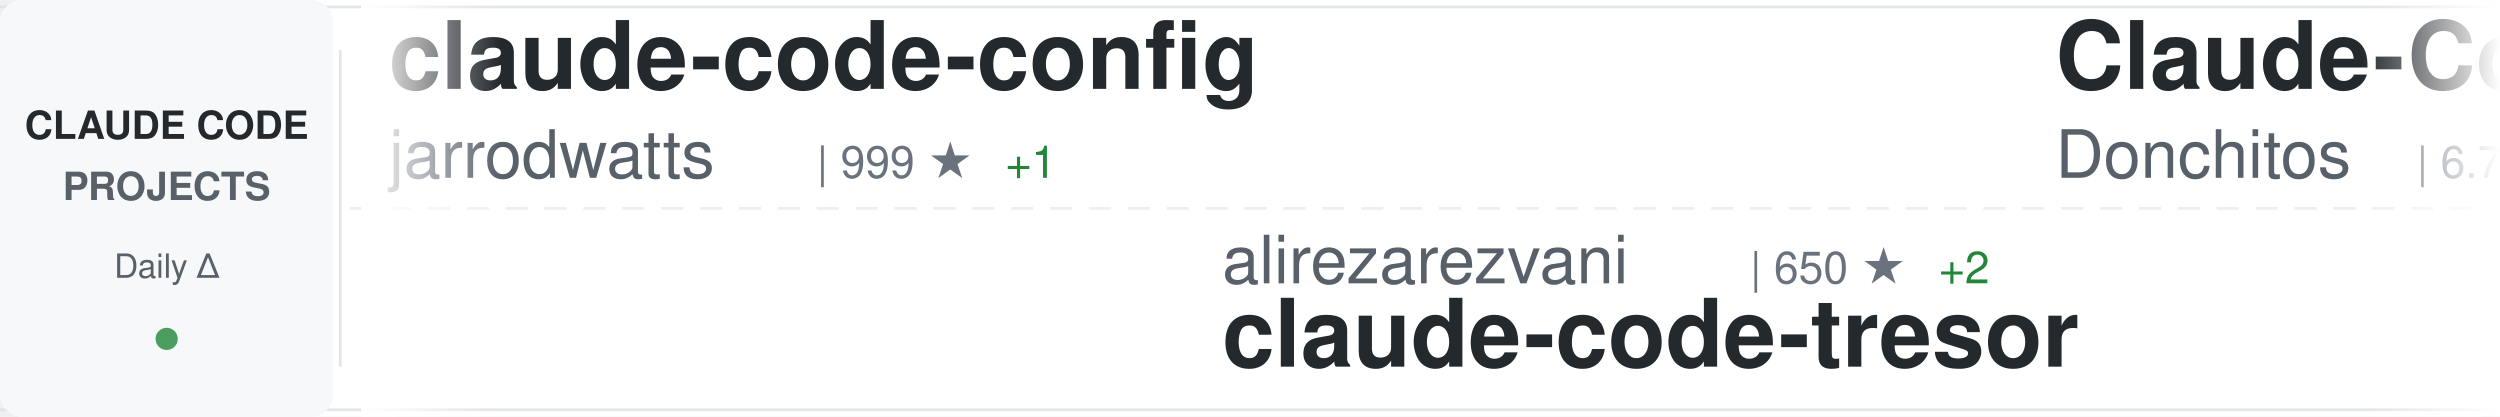
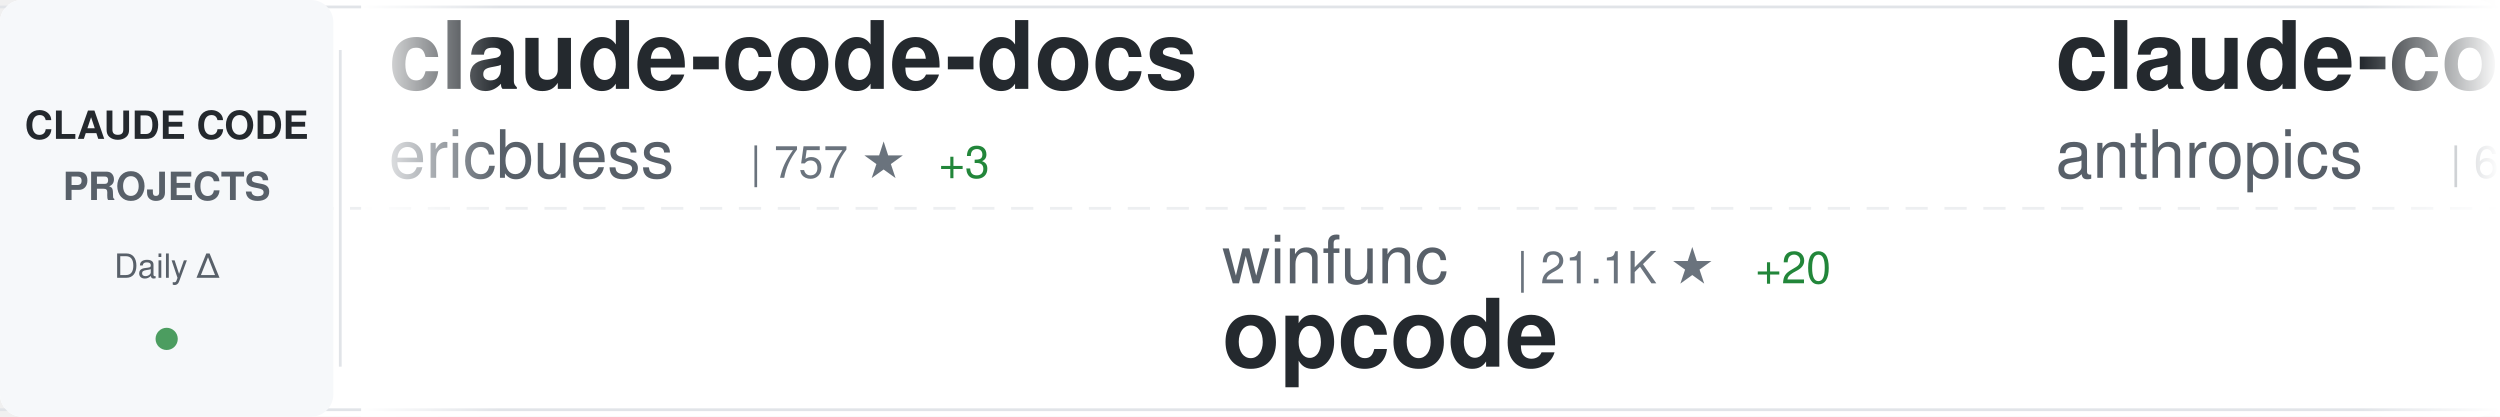
<svg xmlns="http://www.w3.org/2000/svg" width="900" height="150">
  <defs>
    <linearGradient id="awesomeLeftFade" x1="0%" y1="0%" x2="100%" y2="0%">
      <stop offset="0%" style="stop-color:#ffffff;stop-opacity:1" />
      <stop offset="100%" style="stop-color:#ffffff;stop-opacity:0" />
    </linearGradient>
    <linearGradient id="awesomeRightFade" x1="0%" y1="0%" x2="100%" y2="0%">
      <stop offset="0%" style="stop-color:#ffffff;stop-opacity:0" />
      <stop offset="100%" style="stop-color:#ffffff;stop-opacity:1" />
    </linearGradient>
  </defs>
  <rect width="900" height="150" fill="#ffffff" rx="8" />
  <rect x="0" y="2" width="900" height="1" fill="#e1e4e8" />
  <rect x="0" y="147" width="900" height="1" fill="#e1e4e8" />
  <line x1="0" y1="75" x2="900" y2="75" stroke="#e1e4e8" stroke-width="1" stroke-dasharray="8 6" opacity="0.6" />
  <rect x="0" y="0" width="120" height="150" fill="#f6f8fa" rx="8" />
  <text x="60" y="50" font-family="-apple-system, BlinkMacSystemFont, 'Segoe UI', Helvetica, Arial, sans-serif" font-size="14" font-weight="600" fill="#24292e" text-anchor="middle">CLAUDE CODE</text>
  <text x="60" y="72" font-family="-apple-system, BlinkMacSystemFont, 'Segoe UI', Helvetica, Arial, sans-serif" font-size="14" font-weight="600" fill="#586069" text-anchor="middle">PROJECTS</text>
  <text x="60" y="100" font-family="-apple-system, BlinkMacSystemFont, 'Segoe UI', Helvetica, Arial, sans-serif" font-size="12" font-weight="500" fill="#586069" text-anchor="middle">Daily Δ</text>
  <circle cx="60" cy="122" r="4" fill="#22863a" opacity="0.8" />
  <rect x="122" y="18" width="1" height="114" fill="#e1e4e8" />
  <clipPath id="awesomeTickerClip">
    <rect x="130" y="0" width="770" height="150" />
  </clipPath>
  <g clip-path="url(#awesomeTickerClip)">
    <g id="awesomeTickerItems">
      <animateTransform attributeName="transform" attributeType="XML" type="translate" from="0 0" to="-3000 0" dur="54s" repeatCount="indefinite" />
      <g transform="translate(0, 0)">
-         <text x="140" y="32" font-family="-apple-system, BlinkMacSystemFont, 'Segoe UI', Helvetica, Arial, sans-serif" font-size="34" font-weight="600" fill="#24292e">claude-code-config</text>
-         <text x="140" y="64" font-family="-apple-system, BlinkMacSystemFont, 'Segoe UI', Helvetica, Arial, sans-serif" font-size="24" font-weight="400" fill="#586069">jarrodwatts</text>
-         <text x="294" y="64" font-family="-apple-system, BlinkMacSystemFont, 'Segoe UI', Helvetica, Arial, sans-serif" font-size="16" font-weight="500" fill="#6a737d">| 999 ★</text>
-         <text x="362" y="64" font-family="-apple-system, BlinkMacSystemFont, 'Segoe UI', Helvetica, Arial, sans-serif" font-size="16" font-weight="500" fill="#22863a"> +1</text>
+         <text x="140" y="32" font-family="-apple-system, BlinkMacSystemFont, 'Segoe UI', Helvetica, Arial, sans-serif" font-size="34" font-weight="600" fill="#24292e">claude-code-docs</text>
+         <text x="140" y="64" font-family="-apple-system, BlinkMacSystemFont, 'Segoe UI', Helvetica, Arial, sans-serif" font-size="24" font-weight="400" fill="#586069">ericbuess</text>
+         <text x="270" y="64" font-family="-apple-system, BlinkMacSystemFont, 'Segoe UI', Helvetica, Arial, sans-serif" font-size="16" font-weight="500" fill="#6a737d">| 757 ★</text>
+         <text x="338" y="64" font-family="-apple-system, BlinkMacSystemFont, 'Segoe UI', Helvetica, Arial, sans-serif" font-size="16" font-weight="500" fill="#22863a"> +3</text>
      </g>
      <g transform="translate(300, 0)">
-         <text x="140" y="102" font-family="-apple-system, BlinkMacSystemFont, 'Segoe UI', Helvetica, Arial, sans-serif" font-size="24" font-weight="400" fill="#586069">alirezarezvani</text>
-         <text x="330" y="102" font-family="-apple-system, BlinkMacSystemFont, 'Segoe UI', Helvetica, Arial, sans-serif" font-size="16" font-weight="500" fill="#6a737d">| 650 ★</text>
-         <text x="398" y="102" font-family="-apple-system, BlinkMacSystemFont, 'Segoe UI', Helvetica, Arial, sans-serif" font-size="16" font-weight="500" fill="#22863a"> +2</text>
-         <text x="140" y="132" font-family="-apple-system, BlinkMacSystemFont, 'Segoe UI', Helvetica, Arial, sans-serif" font-size="34" font-weight="600" fill="#24292e">claude-code-tresor</text>
+         <text x="140" y="102" font-family="-apple-system, BlinkMacSystemFont, 'Segoe UI', Helvetica, Arial, sans-serif" font-size="24" font-weight="400" fill="#586069">winfunc</text>
+         <text x="246" y="102" font-family="-apple-system, BlinkMacSystemFont, 'Segoe UI', Helvetica, Arial, sans-serif" font-size="16" font-weight="500" fill="#6a737d">| 21.1K ★</text>
+         <text x="332" y="102" font-family="-apple-system, BlinkMacSystemFont, 'Segoe UI', Helvetica, Arial, sans-serif" font-size="16" font-weight="500" fill="#22863a"> +20</text>
+         <text x="140" y="132" font-family="-apple-system, BlinkMacSystemFont, 'Segoe UI', Helvetica, Arial, sans-serif" font-size="34" font-weight="600" fill="#24292e">opcode</text>
      </g>
      <g transform="translate(600, 0)">
+         <text x="140" y="32" font-family="-apple-system, BlinkMacSystemFont, 'Segoe UI', Helvetica, Arial, sans-serif" font-size="34" font-weight="600" fill="#24292e">claude-code-action</text>
+         <text x="140" y="64" font-family="-apple-system, BlinkMacSystemFont, 'Segoe UI', Helvetica, Arial, sans-serif" font-size="24" font-weight="400" fill="#586069">anthropics</text>
+         <text x="282" y="64" font-family="-apple-system, BlinkMacSystemFont, 'Segoe UI', Helvetica, Arial, sans-serif" font-size="16" font-weight="500" fill="#6a737d">| 6.7K ★</text>
+         <text x="359" y="64" font-family="-apple-system, BlinkMacSystemFont, 'Segoe UI', Helvetica, Arial, sans-serif" font-size="16" font-weight="500" fill="#22863a"> +34</text>
+       </g>
+       <g transform="translate(900, 0)">
+         <text x="140" y="102" font-family="-apple-system, BlinkMacSystemFont, 'Segoe UI', Helvetica, Arial, sans-serif" font-size="24" font-weight="400" fill="#586069">musistudio</text>
+         <text x="282" y="102" font-family="-apple-system, BlinkMacSystemFont, 'Segoe UI', Helvetica, Arial, sans-serif" font-size="16" font-weight="500" fill="#6a737d">| 30.6K ★</text>
+         <text x="368" y="102" font-family="-apple-system, BlinkMacSystemFont, 'Segoe UI', Helvetica, Arial, sans-serif" font-size="16" font-weight="500" fill="#22863a"> +89</text>
+         <text x="140" y="132" font-family="-apple-system, BlinkMacSystemFont, 'Segoe UI', Helvetica, Arial, sans-serif" font-size="34" font-weight="600" fill="#24292e">claude-code-router</text>
+       </g>
+       <g transform="translate(1200, 0)">
+         <text x="140" y="32" font-family="-apple-system, BlinkMacSystemFont, 'Segoe UI', Helvetica, Arial, sans-serif" font-size="34" font-weight="600" fill="#24292e">claude-code-source-code-...</text>
+         <text x="140" y="64" font-family="-apple-system, BlinkMacSystemFont, 'Segoe UI', Helvetica, Arial, sans-serif" font-size="24" font-weight="400" fill="#586069">ghuntley</text>
+         <text x="258" y="64" font-family="-apple-system, BlinkMacSystemFont, 'Segoe UI', Helvetica, Arial, sans-serif" font-size="16" font-weight="500" fill="#6a737d">| 873 ★</text>
+         <text x="326" y="64" font-family="-apple-system, BlinkMacSystemFont, 'Segoe UI', Helvetica, Arial, sans-serif" font-size="16" font-weight="500" fill="#22863a"> +2</text>
+       </g>
+       <g transform="translate(1500, 0)">
+         <text x="140" y="102" font-family="-apple-system, BlinkMacSystemFont, 'Segoe UI', Helvetica, Arial, sans-serif" font-size="24" font-weight="400" fill="#586069">RichardAtCT</text>
+         <text x="294" y="102" font-family="-apple-system, BlinkMacSystemFont, 'Segoe UI', Helvetica, Arial, sans-serif" font-size="16" font-weight="500" fill="#6a737d">| 2.3K ★</text>
+         <text x="371" y="102" font-family="-apple-system, BlinkMacSystemFont, 'Segoe UI', Helvetica, Arial, sans-serif" font-size="16" font-weight="500" fill="#22863a"> +9</text>
+         <text x="140" y="132" font-family="-apple-system, BlinkMacSystemFont, 'Segoe UI', Helvetica, Arial, sans-serif" font-size="34" font-weight="600" fill="#24292e">claude-code-telegram</text>
+       </g>
+       <g transform="translate(1800, 0)">
+         <text x="140" y="32" font-family="-apple-system, BlinkMacSystemFont, 'Segoe UI', Helvetica, Arial, sans-serif" font-size="34" font-weight="600" fill="#24292e">idea-claude-code-gui</text>
+         <text x="140" y="64" font-family="-apple-system, BlinkMacSystemFont, 'Segoe UI', Helvetica, Arial, sans-serif" font-size="24" font-weight="400" fill="#586069">zhukunpenglinyutong</text>
+         <text x="390" y="64" font-family="-apple-system, BlinkMacSystemFont, 'Segoe UI', Helvetica, Arial, sans-serif" font-size="16" font-weight="500" fill="#6a737d">| 2.2K ★</text>
+         <text x="467" y="64" font-family="-apple-system, BlinkMacSystemFont, 'Segoe UI', Helvetica, Arial, sans-serif" font-size="16" font-weight="500" fill="#22863a"> +20</text>
+       </g>
+       <g transform="translate(2100, 0)">
+         <text x="140" y="102" font-family="-apple-system, BlinkMacSystemFont, 'Segoe UI', Helvetica, Arial, sans-serif" font-size="24" font-weight="400" fill="#586069">wanshuiyin</text>
+         <text x="282" y="102" font-family="-apple-system, BlinkMacSystemFont, 'Segoe UI', Helvetica, Arial, sans-serif" font-size="16" font-weight="500" fill="#6a737d">| 4.4K ★</text>
+         <text x="359" y="102" font-family="-apple-system, BlinkMacSystemFont, 'Segoe UI', Helvetica, Arial, sans-serif" font-size="16" font-weight="500" fill="#22863a"> +140</text>
+         <text x="140" y="132" font-family="-apple-system, BlinkMacSystemFont, 'Segoe UI', Helvetica, Arial, sans-serif" font-size="34" font-weight="600" fill="#24292e">Auto-claude-code-researc...</text>
+       </g>
+       <g transform="translate(2400, 0)">
        <text x="140" y="32" font-family="-apple-system, BlinkMacSystemFont, 'Segoe UI', Helvetica, Arial, sans-serif" font-size="34" font-weight="600" fill="#24292e">Claude-Code-Game-Studios</text>
        <text x="140" y="64" font-family="-apple-system, BlinkMacSystemFont, 'Segoe UI', Helvetica, Arial, sans-serif" font-size="24" font-weight="400" fill="#586069">Donchitos</text>
-         <text x="270" y="64" font-family="-apple-system, BlinkMacSystemFont, 'Segoe UI', Helvetica, Arial, sans-serif" font-size="16" font-weight="500" fill="#6a737d">| 6.7K ★</text>
-         <text x="347" y="64" font-family="-apple-system, BlinkMacSystemFont, 'Segoe UI', Helvetica, Arial, sans-serif" font-size="16" font-weight="500" fill="#22863a"> +756</text>
-       </g>
-       <g transform="translate(900, 0)">
-         <text x="140" y="102" font-family="-apple-system, BlinkMacSystemFont, 'Segoe UI', Helvetica, Arial, sans-serif" font-size="24" font-weight="400" fill="#586069">anthropics</text>
-         <text x="282" y="102" font-family="-apple-system, BlinkMacSystemFont, 'Segoe UI', Helvetica, Arial, sans-serif" font-size="16" font-weight="500" fill="#6a737d">| 6.7K ★</text>
-         <text x="359" y="102" font-family="-apple-system, BlinkMacSystemFont, 'Segoe UI', Helvetica, Arial, sans-serif" font-size="16" font-weight="500" fill="#22863a"> +39</text>
-         <text x="140" y="132" font-family="-apple-system, BlinkMacSystemFont, 'Segoe UI', Helvetica, Arial, sans-serif" font-size="34" font-weight="600" fill="#24292e">claude-code-action</text>
-       </g>
-       <g transform="translate(1200, 0)">
-         <text x="140" y="32" font-family="-apple-system, BlinkMacSystemFont, 'Segoe UI', Helvetica, Arial, sans-serif" font-size="34" font-weight="600" fill="#24292e">claude-agent-sdk-python</text>
-         <text x="140" y="64" font-family="-apple-system, BlinkMacSystemFont, 'Segoe UI', Helvetica, Arial, sans-serif" font-size="24" font-weight="400" fill="#586069">anthropics</text>
-         <text x="282" y="64" font-family="-apple-system, BlinkMacSystemFont, 'Segoe UI', Helvetica, Arial, sans-serif" font-size="16" font-weight="500" fill="#6a737d">| 5.9K ★</text>
-         <text x="359" y="64" font-family="-apple-system, BlinkMacSystemFont, 'Segoe UI', Helvetica, Arial, sans-serif" font-size="16" font-weight="500" fill="#22863a"> +46</text>
-       </g>
-       <g transform="translate(1500, 0)">
-         <text x="140" y="102" font-family="-apple-system, BlinkMacSystemFont, 'Segoe UI', Helvetica, Arial, sans-serif" font-size="24" font-weight="400" fill="#586069">sugyan</text>
-         <text x="234" y="102" font-family="-apple-system, BlinkMacSystemFont, 'Segoe UI', Helvetica, Arial, sans-serif" font-size="16" font-weight="500" fill="#6a737d">| 984 ★</text>
-         <text x="302" y="102" font-family="-apple-system, BlinkMacSystemFont, 'Segoe UI', Helvetica, Arial, sans-serif" font-size="16" font-weight="500" fill="#22863a"> +2</text>
-         <text x="140" y="132" font-family="-apple-system, BlinkMacSystemFont, 'Segoe UI', Helvetica, Arial, sans-serif" font-size="34" font-weight="600" fill="#24292e">claude-code-webui</text>
-       </g>
-       <g transform="translate(1800, 0)">
-         <text x="140" y="32" font-family="-apple-system, BlinkMacSystemFont, 'Segoe UI', Helvetica, Arial, sans-serif" font-size="34" font-weight="600" fill="#24292e">opencode</text>
-         <text x="140" y="64" font-family="-apple-system, BlinkMacSystemFont, 'Segoe UI', Helvetica, Arial, sans-serif" font-size="24" font-weight="400" fill="#586069">anomalyco</text>
-         <text x="270" y="64" font-family="-apple-system, BlinkMacSystemFont, 'Segoe UI', Helvetica, Arial, sans-serif" font-size="16" font-weight="500" fill="#6a737d">| 131.4K ★</text>
-         <text x="365" y="64" font-family="-apple-system, BlinkMacSystemFont, 'Segoe UI', Helvetica, Arial, sans-serif" font-size="16" font-weight="500" fill="#22863a"> +616</text>
-       </g>
-       <g transform="translate(2100, 0)">
-         <text x="140" y="102" font-family="-apple-system, BlinkMacSystemFont, 'Segoe UI', Helvetica, Arial, sans-serif" font-size="24" font-weight="400" fill="#586069">wasabeef</text>
-         <text x="258" y="102" font-family="-apple-system, BlinkMacSystemFont, 'Segoe UI', Helvetica, Arial, sans-serif" font-size="16" font-weight="500" fill="#6a737d">| 1.0K ★</text>
-         <text x="140" y="132" font-family="-apple-system, BlinkMacSystemFont, 'Segoe UI', Helvetica, Arial, sans-serif" font-size="34" font-weight="600" fill="#24292e">claude-code-cookbook</text>
-       </g>
-       <g transform="translate(2400, 0)">
-         <text x="140" y="32" font-family="-apple-system, BlinkMacSystemFont, 'Segoe UI', Helvetica, Arial, sans-serif" font-size="34" font-weight="600" fill="#24292e">claude-code-guide</text>
-         <text x="140" y="64" font-family="-apple-system, BlinkMacSystemFont, 'Segoe UI', Helvetica, Arial, sans-serif" font-size="24" font-weight="400" fill="#586069">Cranot</text>
-         <text x="234" y="64" font-family="-apple-system, BlinkMacSystemFont, 'Segoe UI', Helvetica, Arial, sans-serif" font-size="16" font-weight="500" fill="#6a737d">| 2.5K ★</text>
-         <text x="311" y="64" font-family="-apple-system, BlinkMacSystemFont, 'Segoe UI', Helvetica, Arial, sans-serif" font-size="16" font-weight="500" fill="#22863a"> +6</text>
+         <text x="270" y="64" font-family="-apple-system, BlinkMacSystemFont, 'Segoe UI', Helvetica, Arial, sans-serif" font-size="16" font-weight="500" fill="#6a737d">| 6.8K ★</text>
+         <text x="347" y="64" font-family="-apple-system, BlinkMacSystemFont, 'Segoe UI', Helvetica, Arial, sans-serif" font-size="16" font-weight="500" fill="#22863a"> +577</text>
      </g>
      <g transform="translate(2700, 0)">
-         <text x="140" y="102" font-family="-apple-system, BlinkMacSystemFont, 'Segoe UI', Helvetica, Arial, sans-serif" font-size="24" font-weight="400" fill="#586069">disler</text>
-         <text x="234" y="102" font-family="-apple-system, BlinkMacSystemFont, 'Segoe UI', Helvetica, Arial, sans-serif" font-size="16" font-weight="500" fill="#6a737d">| 1.3K ★</text>
-         <text x="311" y="102" font-family="-apple-system, BlinkMacSystemFont, 'Segoe UI', Helvetica, Arial, sans-serif" font-size="16" font-weight="500" fill="#22863a"> +4</text>
-         <text x="140" y="132" font-family="-apple-system, BlinkMacSystemFont, 'Segoe UI', Helvetica, Arial, sans-serif" font-size="34" font-weight="600" fill="#24292e">claude-code-hooks-multi-...</text>
+         <text x="140" y="102" font-family="-apple-system, BlinkMacSystemFont, 'Segoe UI', Helvetica, Arial, sans-serif" font-size="24" font-weight="400" fill="#586069">affaan-m</text>
+         <text x="258" y="102" font-family="-apple-system, BlinkMacSystemFont, 'Segoe UI', Helvetica, Arial, sans-serif" font-size="16" font-weight="500" fill="#6a737d">| 112.5K ★</text>
+         <text x="353" y="102" font-family="-apple-system, BlinkMacSystemFont, 'Segoe UI', Helvetica, Arial, sans-serif" font-size="16" font-weight="500" fill="#22863a"> +2.1K</text>
+         <text x="140" y="132" font-family="-apple-system, BlinkMacSystemFont, 'Segoe UI', Helvetica, Arial, sans-serif" font-size="34" font-weight="600" fill="#24292e">everything-claude-code</text>
      </g>
      <g transform="translate(3000, 0)">
-         <text x="140" y="32" font-family="-apple-system, BlinkMacSystemFont, 'Segoe UI', Helvetica, Arial, sans-serif" font-size="34" font-weight="600" fill="#24292e">claude-code-config</text>
-         <text x="140" y="64" font-family="-apple-system, BlinkMacSystemFont, 'Segoe UI', Helvetica, Arial, sans-serif" font-size="24" font-weight="400" fill="#586069">jarrodwatts</text>
-         <text x="294" y="64" font-family="-apple-system, BlinkMacSystemFont, 'Segoe UI', Helvetica, Arial, sans-serif" font-size="16" font-weight="500" fill="#6a737d">| 999 ★</text>
-         <text x="362" y="64" font-family="-apple-system, BlinkMacSystemFont, 'Segoe UI', Helvetica, Arial, sans-serif" font-size="16" font-weight="500" fill="#22863a"> +1</text>
+         <text x="140" y="32" font-family="-apple-system, BlinkMacSystemFont, 'Segoe UI', Helvetica, Arial, sans-serif" font-size="34" font-weight="600" fill="#24292e">claude-code-docs</text>
+         <text x="140" y="64" font-family="-apple-system, BlinkMacSystemFont, 'Segoe UI', Helvetica, Arial, sans-serif" font-size="24" font-weight="400" fill="#586069">ericbuess</text>
+         <text x="270" y="64" font-family="-apple-system, BlinkMacSystemFont, 'Segoe UI', Helvetica, Arial, sans-serif" font-size="16" font-weight="500" fill="#6a737d">| 757 ★</text>
+         <text x="338" y="64" font-family="-apple-system, BlinkMacSystemFont, 'Segoe UI', Helvetica, Arial, sans-serif" font-size="16" font-weight="500" fill="#22863a"> +3</text>
      </g>
      <g transform="translate(3300, 0)">
-         <text x="140" y="102" font-family="-apple-system, BlinkMacSystemFont, 'Segoe UI', Helvetica, Arial, sans-serif" font-size="24" font-weight="400" fill="#586069">alirezarezvani</text>
-         <text x="330" y="102" font-family="-apple-system, BlinkMacSystemFont, 'Segoe UI', Helvetica, Arial, sans-serif" font-size="16" font-weight="500" fill="#6a737d">| 650 ★</text>
-         <text x="398" y="102" font-family="-apple-system, BlinkMacSystemFont, 'Segoe UI', Helvetica, Arial, sans-serif" font-size="16" font-weight="500" fill="#22863a"> +2</text>
-         <text x="140" y="132" font-family="-apple-system, BlinkMacSystemFont, 'Segoe UI', Helvetica, Arial, sans-serif" font-size="34" font-weight="600" fill="#24292e">claude-code-tresor</text>
+         <text x="140" y="102" font-family="-apple-system, BlinkMacSystemFont, 'Segoe UI', Helvetica, Arial, sans-serif" font-size="24" font-weight="400" fill="#586069">winfunc</text>
+         <text x="246" y="102" font-family="-apple-system, BlinkMacSystemFont, 'Segoe UI', Helvetica, Arial, sans-serif" font-size="16" font-weight="500" fill="#6a737d">| 21.1K ★</text>
+         <text x="332" y="102" font-family="-apple-system, BlinkMacSystemFont, 'Segoe UI', Helvetica, Arial, sans-serif" font-size="16" font-weight="500" fill="#22863a"> +20</text>
+         <text x="140" y="132" font-family="-apple-system, BlinkMacSystemFont, 'Segoe UI', Helvetica, Arial, sans-serif" font-size="34" font-weight="600" fill="#24292e">opcode</text>
      </g>
      <g transform="translate(3600, 0)">
-         <text x="140" y="32" font-family="-apple-system, BlinkMacSystemFont, 'Segoe UI', Helvetica, Arial, sans-serif" font-size="34" font-weight="600" fill="#24292e">Claude-Code-Game-Studios</text>
-         <text x="140" y="64" font-family="-apple-system, BlinkMacSystemFont, 'Segoe UI', Helvetica, Arial, sans-serif" font-size="24" font-weight="400" fill="#586069">Donchitos</text>
-         <text x="270" y="64" font-family="-apple-system, BlinkMacSystemFont, 'Segoe UI', Helvetica, Arial, sans-serif" font-size="16" font-weight="500" fill="#6a737d">| 6.7K ★</text>
-         <text x="347" y="64" font-family="-apple-system, BlinkMacSystemFont, 'Segoe UI', Helvetica, Arial, sans-serif" font-size="16" font-weight="500" fill="#22863a"> +756</text>
+         <text x="140" y="32" font-family="-apple-system, BlinkMacSystemFont, 'Segoe UI', Helvetica, Arial, sans-serif" font-size="34" font-weight="600" fill="#24292e">claude-code-action</text>
+         <text x="140" y="64" font-family="-apple-system, BlinkMacSystemFont, 'Segoe UI', Helvetica, Arial, sans-serif" font-size="24" font-weight="400" fill="#586069">anthropics</text>
+         <text x="282" y="64" font-family="-apple-system, BlinkMacSystemFont, 'Segoe UI', Helvetica, Arial, sans-serif" font-size="16" font-weight="500" fill="#6a737d">| 6.7K ★</text>
+         <text x="359" y="64" font-family="-apple-system, BlinkMacSystemFont, 'Segoe UI', Helvetica, Arial, sans-serif" font-size="16" font-weight="500" fill="#22863a"> +34</text>
      </g>
      <g transform="translate(3900, 0)">
-         <text x="140" y="102" font-family="-apple-system, BlinkMacSystemFont, 'Segoe UI', Helvetica, Arial, sans-serif" font-size="24" font-weight="400" fill="#586069">anthropics</text>
-         <text x="282" y="102" font-family="-apple-system, BlinkMacSystemFont, 'Segoe UI', Helvetica, Arial, sans-serif" font-size="16" font-weight="500" fill="#6a737d">| 6.7K ★</text>
-         <text x="359" y="102" font-family="-apple-system, BlinkMacSystemFont, 'Segoe UI', Helvetica, Arial, sans-serif" font-size="16" font-weight="500" fill="#22863a"> +39</text>
-         <text x="140" y="132" font-family="-apple-system, BlinkMacSystemFont, 'Segoe UI', Helvetica, Arial, sans-serif" font-size="34" font-weight="600" fill="#24292e">claude-code-action</text>
+         <text x="140" y="102" font-family="-apple-system, BlinkMacSystemFont, 'Segoe UI', Helvetica, Arial, sans-serif" font-size="24" font-weight="400" fill="#586069">musistudio</text>
+         <text x="282" y="102" font-family="-apple-system, BlinkMacSystemFont, 'Segoe UI', Helvetica, Arial, sans-serif" font-size="16" font-weight="500" fill="#6a737d">| 30.6K ★</text>
+         <text x="368" y="102" font-family="-apple-system, BlinkMacSystemFont, 'Segoe UI', Helvetica, Arial, sans-serif" font-size="16" font-weight="500" fill="#22863a"> +89</text>
+         <text x="140" y="132" font-family="-apple-system, BlinkMacSystemFont, 'Segoe UI', Helvetica, Arial, sans-serif" font-size="34" font-weight="600" fill="#24292e">claude-code-router</text>
      </g>
    </g>
  </g>
  <rect x="130" y="0" width="50" height="150" fill="url(#awesomeLeftFade)" />
  <rect x="850" y="0" width="50" height="150" fill="url(#awesomeRightFade)" />
</svg>
